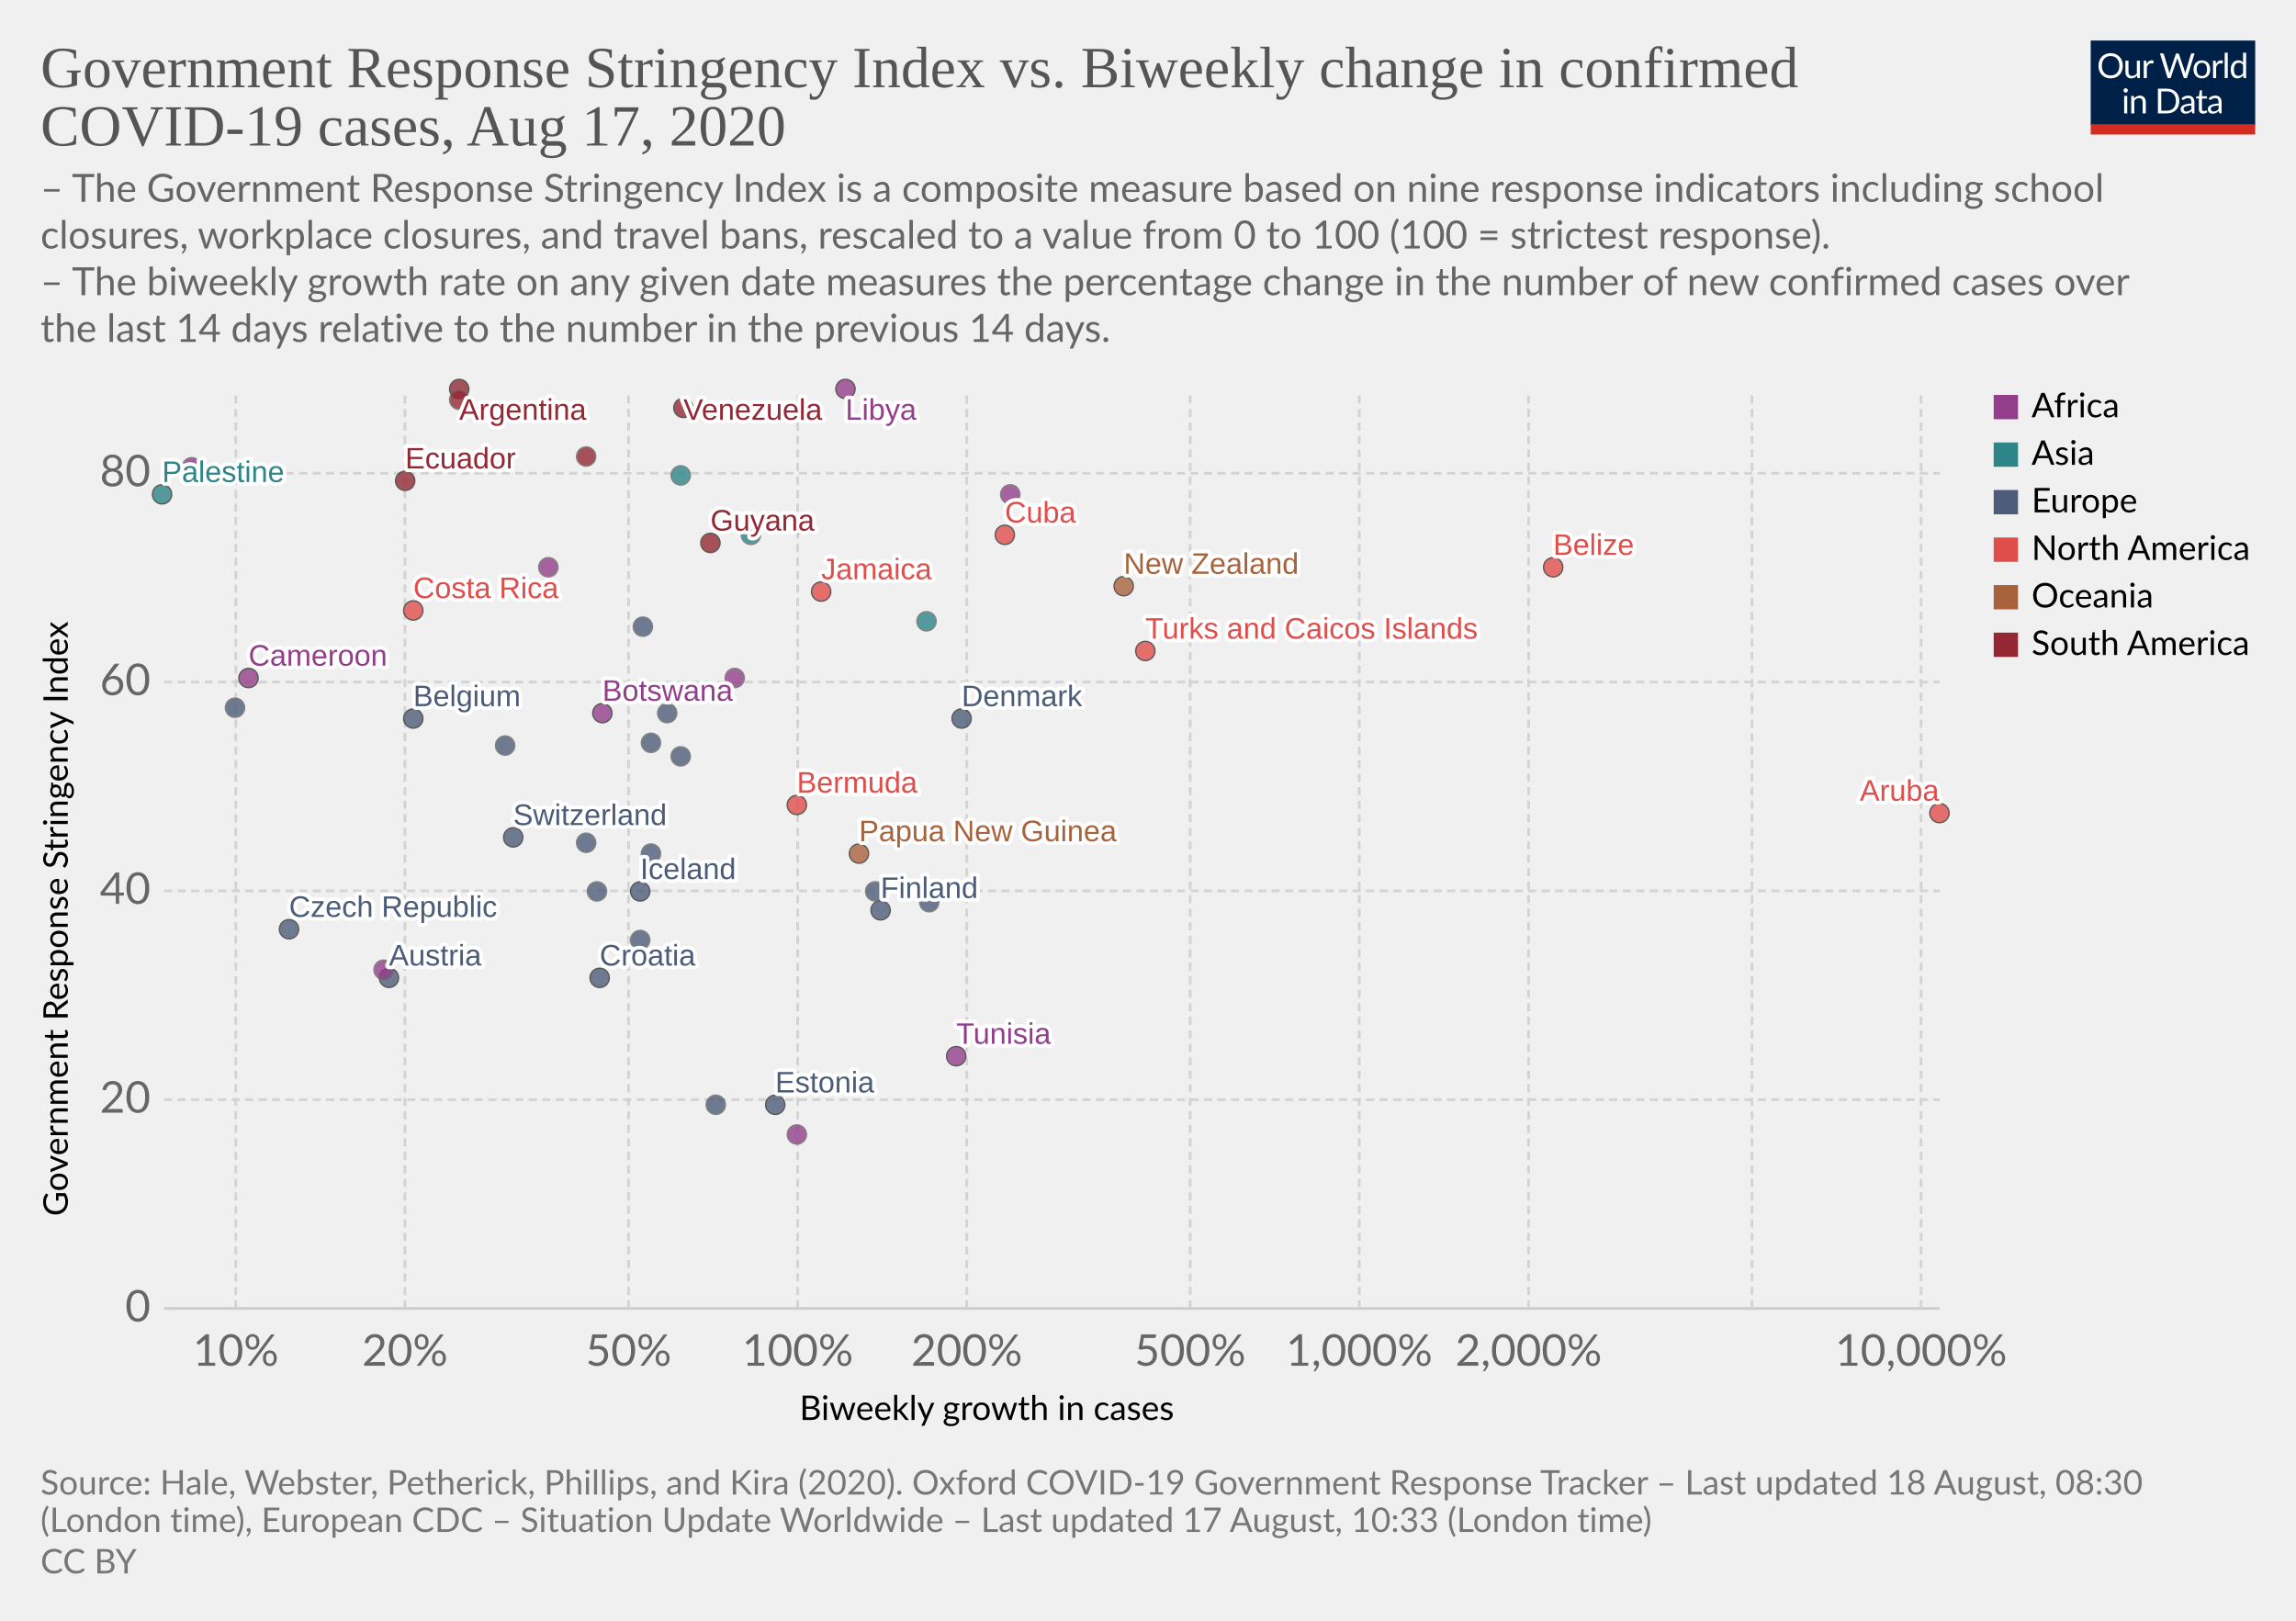
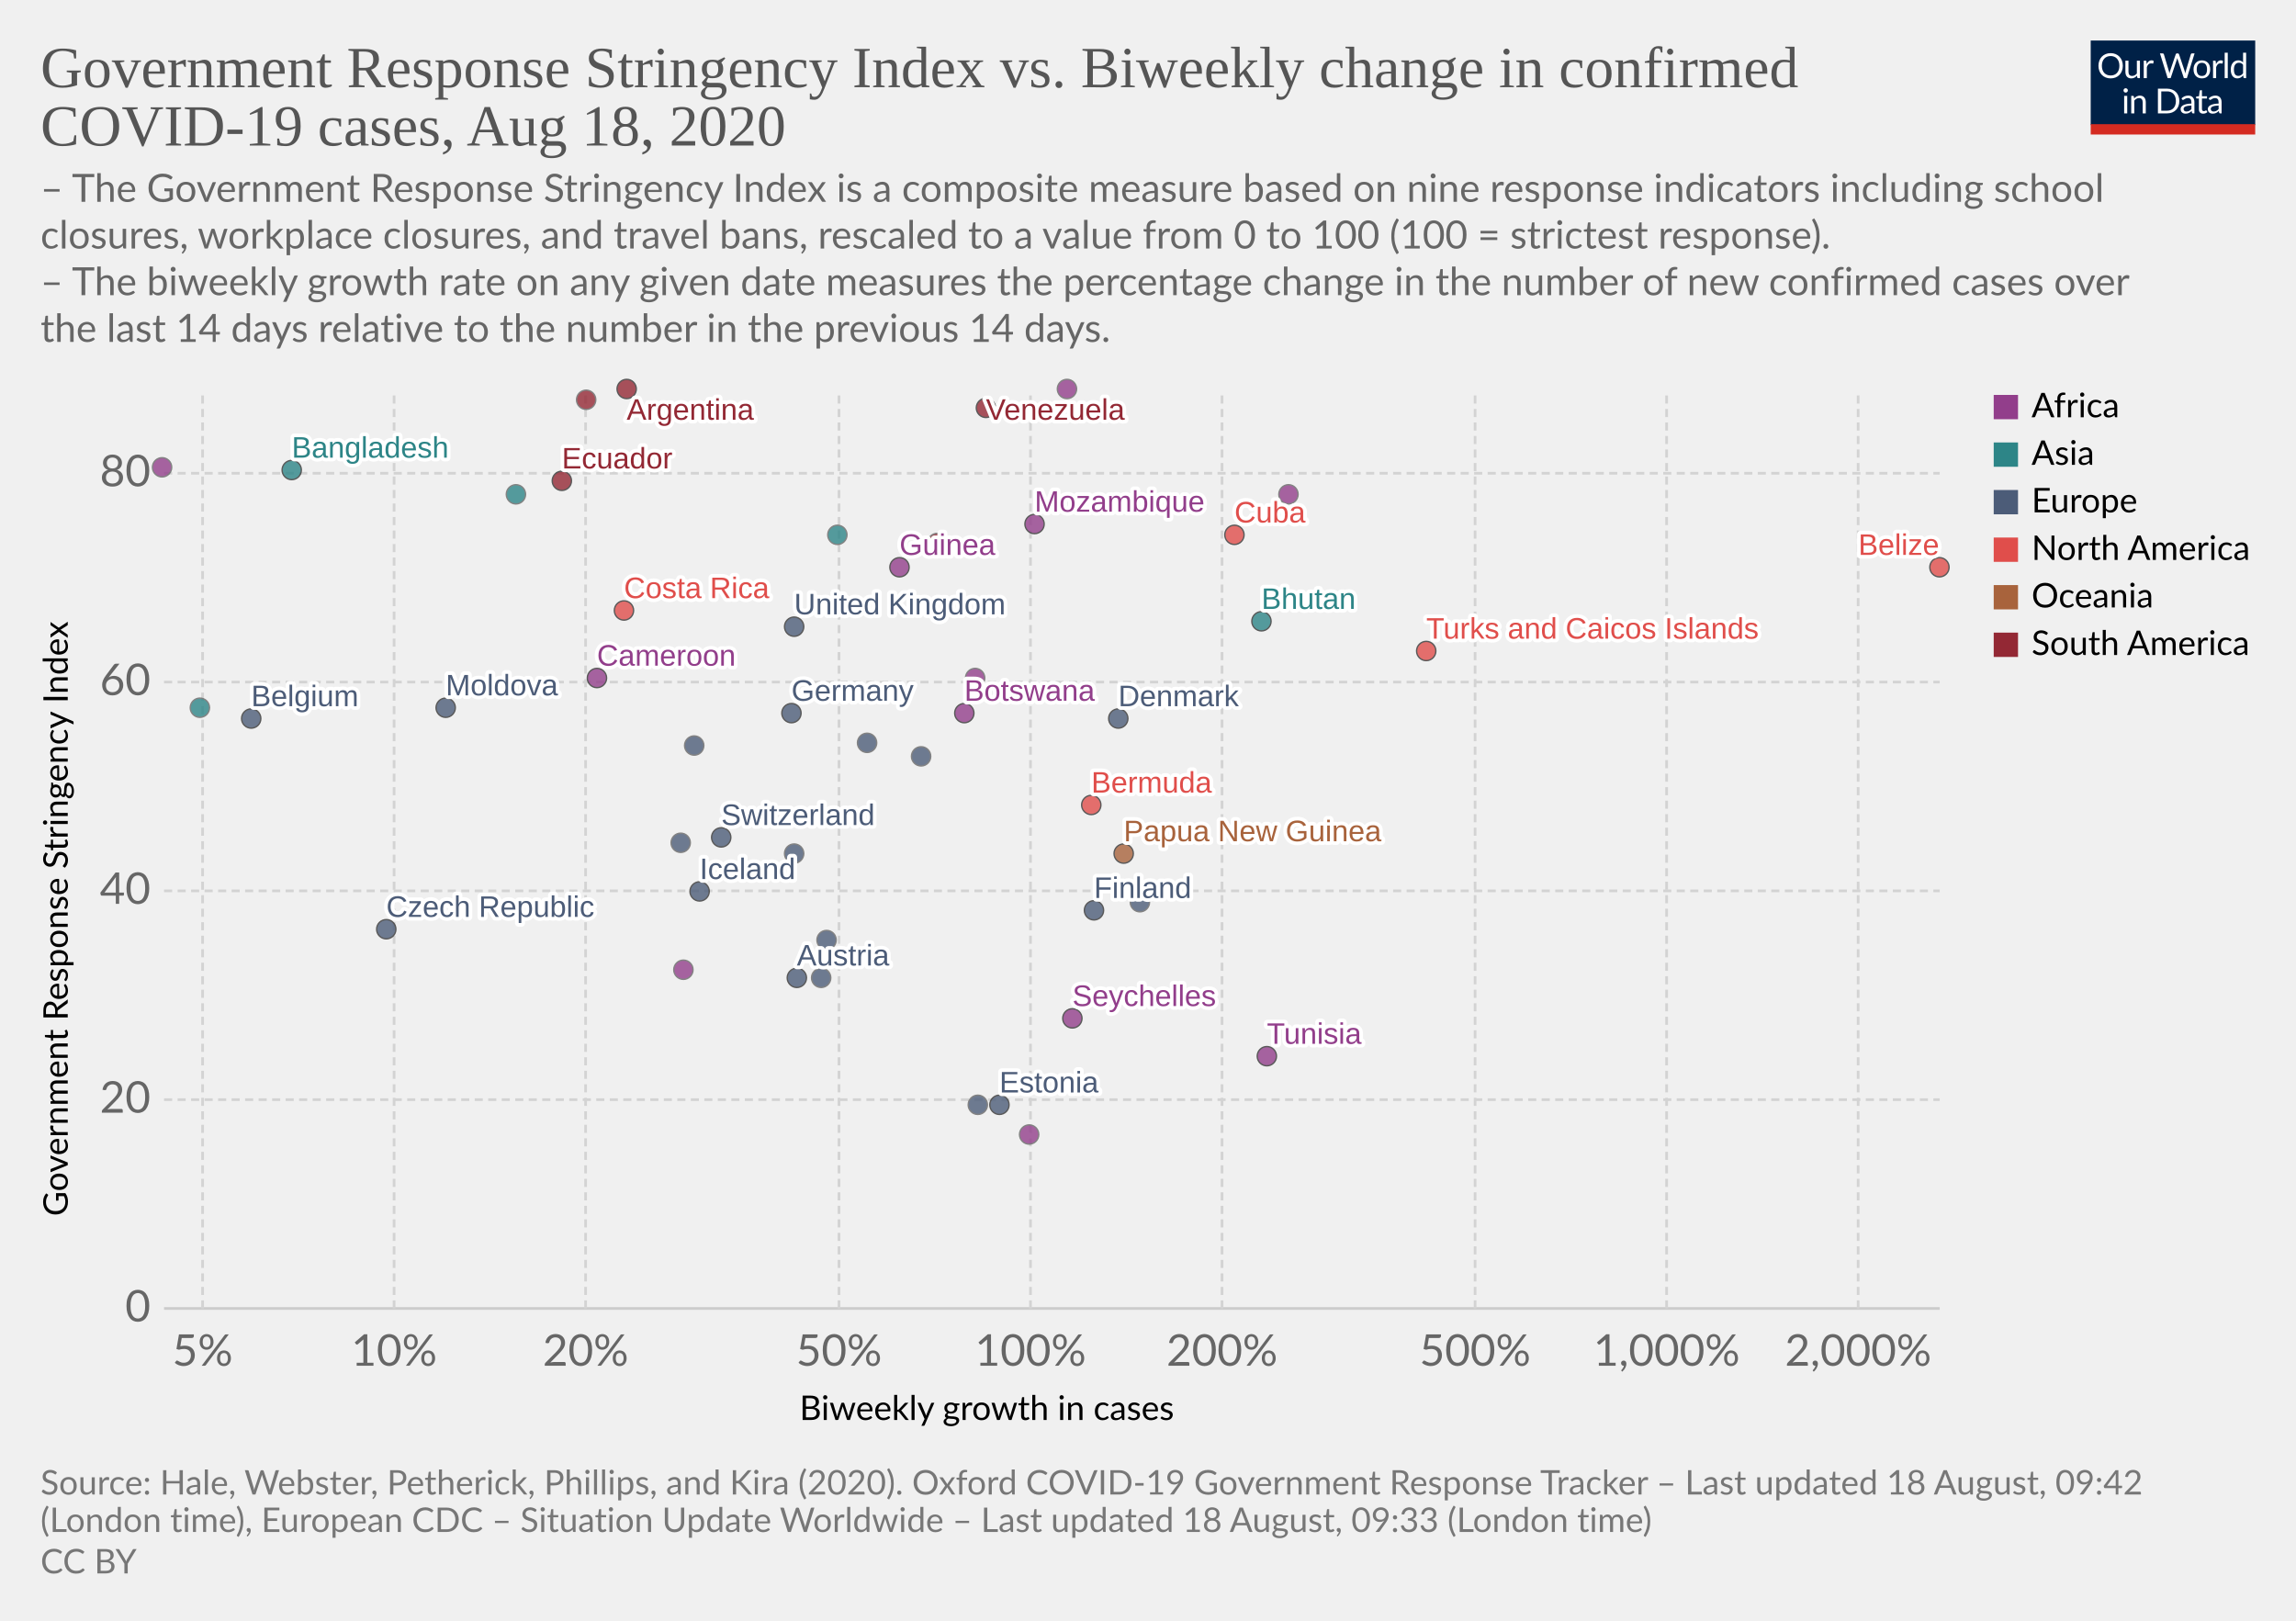
<svg xmlns="http://www.w3.org/2000/svg" version="1.1" style="background-color:#fff;-webkit-font-smoothing:antialiased" width="850" height="600" viewBox="0 0 850 600" font-family="Lato,'Helvetica Neue',Helvetica,Arial,sans-serif" font-size="18" text-rendering="optimizeLegibility">
  <g class="HeaderView">
    <g transform="matrix(.29 0 0 .29 774 15)">
      <svg width="210" height="120" viewBox="0 0 210 120" fill="none">
        <g clip-path="url(#clip0)">
          <path d="M0 0h210v107.89H0V0z" fill="#002147" />
          <path d="M40.98 32.25c0 2.36-.38 4.53-1.12 6.51a14.26 14.26 0 01-8.1 8.4c-1.9.78-4.02 1.17-6.34 1.17a16.6 16.6 0 01-6.33-1.17 14.31 14.31 0 01-8.08-8.4 18.29 18.29 0 01-1.12-6.51c0-2.36.38-4.53 1.12-6.5a14.32 14.32 0 018.07-8.44c1.92-.8 4.03-1.19 6.34-1.19 2.32 0 4.43.4 6.34 1.19 1.92.8 3.56 1.9 4.93 3.34a14.87 14.87 0 013.17 5.1 18.1 18.1 0 011.12 6.5zm-4.38 0c0-1.94-.26-3.68-.8-5.22a10.91 10.91 0 00-2.24-3.89 9.68 9.68 0 00-3.52-2.46 11.95 11.95 0 00-4.62-.86c-1.68 0-3.21.28-4.6.86a9.88 9.88 0 00-3.54 2.46 10.91 10.91 0 00-2.24 3.9c-.53 1.53-.8 3.27-.8 5.2 0 1.94.27 3.68.8 5.22a11.17 11.17 0 002.24 3.9 10.01 10.01 0 003.55 2.44c1.38.56 2.9.83 4.6.83 1.7 0 3.24-.27 4.61-.83a9.8 9.8 0 003.52-2.44 11.17 11.17 0 002.25-3.9c.53-1.54.8-3.28.8-5.21zm26.22-6.54V48H60.5c-.56 0-.9-.27-1.05-.81l-.31-2.4a12.45 12.45 0 01-3.26 2.6c-1.2.64-2.58.96-4.13.96-1.22 0-2.3-.2-3.24-.6a6.52 6.52 0 01-2.33-1.7 7.37 7.37 0 01-1.43-2.67c-.3-1.04-.46-2.2-.46-3.45V25.7h3.91v14.22c0 1.68.38 2.99 1.15 3.91.77.93 1.96 1.39 3.54 1.39 1.16 0 2.24-.27 3.23-.82a10.42 10.42 0 002.8-2.28V25.7h3.91zm8.61 4.47a9.94 9.94 0 012.6-3.56 5.64 5.64 0 013.76-1.3c.47 0 .92.05 1.34.15.44.1.83.27 1.17.49l-.3 2.92c-.09.37-.3.55-.66.55-.2 0-.5-.04-.9-.13a6.21 6.21 0 00-3.24.18c-.54.2-1.03.5-1.47.92-.42.4-.81.9-1.17 1.5-.33.58-.64 1.26-.92 2.02V48H67.7V25.71h2.25c.42 0 .72.08.88.25.16.16.27.44.33.83l.26 3.39zm61.16-13.7L122.75 48h-3.82l-7.99-24.05a21.95 21.95 0 01-.42-1.58 38.36 38.36 0 01-.44 1.58L102.05 48h-3.83L88.4 16.47h3.54c.38 0 .7.1.95.29.26.2.43.43.5.73l6.52 21.9c.1.4.2.83.28 1.28.1.46.2.94.29 1.46l.3-1.46c.12-.47.25-.9.38-1.27l7.41-21.91c.1-.25.26-.48.51-.69.27-.22.58-.33.95-.33h1.23c.38 0 .69.1.92.29.24.2.41.43.53.73l7.4 21.9a28.4 28.4 0 01.68 2.62 29.52 29.52 0 01.52-2.61l6.54-21.91c.07-.27.23-.5.48-.7.27-.21.58-.32.95-.32h3.32zm9.35 8.88c1.63 0 3.1.27 4.4.82a9.43 9.43 0 015.46 5.94c.5 1.4.74 2.98.74 4.73 0 1.76-.25 3.34-.74 4.75a9.43 9.43 0 01-5.46 5.92c-1.3.52-2.77.79-4.4.79-1.64 0-3.12-.27-4.44-.8a9.42 9.42 0 01-3.35-2.3c-.92-1-1.63-2.2-2.13-3.61-.49-1.41-.73-3-.73-4.75s.24-3.33.73-4.73c.5-1.43 1.2-2.64 2.13-3.63a9.4 9.4 0 013.35-2.31c1.32-.55 2.8-.82 4.44-.82zm0 19.89c2.2 0 3.84-.73 4.93-2.2 1.08-1.48 1.63-3.54 1.63-6.18 0-2.66-.55-4.72-1.63-6.2-1.09-1.49-2.73-2.23-4.93-2.23-1.12 0-2.09.2-2.93.57a5.7 5.7 0 00-2.06 1.65 7.5 7.5 0 00-1.24 2.67c-.26 1.04-.4 2.22-.4 3.54 0 2.64.55 4.7 1.64 6.18 1.1 1.47 2.76 2.2 4.99 2.2zm17.97-15.07a9.94 9.94 0 012.6-3.56 5.64 5.64 0 013.76-1.3c.47 0 .91.05 1.34.15.44.1.83.27 1.16.49l-.28 2.92c-.09.37-.31.55-.66.55-.2 0-.5-.04-.9-.13a6.2 6.2 0 00-3.24.18c-.54.2-1.03.5-1.47.92-.43.4-.82.9-1.17 1.5a13.1 13.1 0 00-.92 2.02V48h-3.94V25.71h2.24c.43 0 .72.08.88.25.17.16.28.44.33.83l.27 3.39zm15.04-14.59V48h-3.92V15.6h3.92zm19.55 15.43a6.22 6.22 0 00-2.38-2.05 6.7 6.7 0 00-2.86-.6c-2.07 0-3.66.75-4.77 2.23-1.12 1.48-1.68 3.6-1.68 6.33 0 1.46.13 2.7.38 3.74a7.29 7.29 0 001.1 2.56 4.35 4.35 0 001.78 1.45c.7.3 1.5.46 2.4.46 1.29 0 2.41-.3 3.36-.88a9.6 9.6 0 002.67-2.49V31.02zm3.91-15.43V48h-2.33c-.56 0-.9-.27-1.06-.81l-.35-2.71a12.13 12.13 0 01-3.25 2.77 8.28 8.28 0 01-4.23 1.06 7.31 7.31 0 01-6.14-2.9c-.73-.96-1.3-2.15-1.69-3.57a18.35 18.35 0 01.07-9.48 11.29 11.29 0 011.89-3.7 8.7 8.7 0 017.06-3.34 7.96 7.96 0 016.12 2.62V15.59h3.91zM46.61 70.71V93H42.7V70.71h3.91zm.84-7c0 .39-.08.75-.24 1.09a2.81 2.81 0 01-1.52 1.47 2.67 2.67 0 01-2.16 0 2.9 2.9 0 01-1.45-1.47 2.67 2.67 0 010-2.16c.15-.35.35-.65.6-.9.25-.27.53-.47.85-.62a2.67 2.67 0 012.16 0c.35.15.65.35.9.62.27.25.47.55.62.9.16.34.24.7.24 1.08zm7.97 10.24c.49-.54 1-1.04 1.54-1.48a9.85 9.85 0 013.66-1.84 8.96 8.96 0 015.43.35c.94.4 1.72.97 2.33 1.71a7.36 7.36 0 011.43 2.67c.32 1.04.49 2.19.49 3.45V93h-3.94V78.81c0-1.69-.4-3-1.17-3.92-.76-.93-1.93-1.4-3.5-1.4a6.6 6.6 0 00-3.25.83c-1 .56-1.92 1.31-2.77 2.27V93h-3.94V70.71h2.35c.56 0 .9.28 1.04.82l.3 2.42zm57.7 3.3c0 2.36-.37 4.5-1.11 6.44a14.3 14.3 0 01-3.17 4.98 14.1 14.1 0 01-4.93 3.2c-1.9.76-4.02 1.13-6.33 1.13H85.8V61.47h11.77c2.31 0 4.42.39 6.33 1.15a13.8 13.8 0 018.1 8.18 17.75 17.75 0 011.12 6.45zm-4.37 0c0-1.94-.26-3.67-.8-5.2a10.94 10.94 0 00-2.23-3.87 9.57 9.57 0 00-3.53-2.42 12.23 12.23 0 00-4.61-.83h-7.5v24.62h7.5c1.7 0 3.24-.28 4.61-.84a9.7 9.7 0 003.53-2.4 10.94 10.94 0 002.24-3.87c.53-1.53.8-3.26.8-5.2zm19.8 5.72c-1.8.06-3.34.2-4.62.44-1.26.22-2.3.51-3.1.88-.8.36-1.37.8-1.74 1.3-.35.5-.53 1.05-.53 1.67 0 .58.1 1.1.3 1.52a3 3 0 00.76 1.05c.34.27.73.46 1.17.6.45.11.94.17 1.45.17a7.28 7.28 0 003.5-.81 11.95 11.95 0 002.82-2.2v-4.62zm-12.65-9.11a12.73 12.73 0 013.98-2.66c1.43-.59 3-.88 4.73-.88 1.25 0 2.36.2 3.33.61a6.81 6.81 0 013.94 4.38c.33 1.04.5 2.19.5 3.43V93h-1.74a1.8 1.8 0 01-.88-.18c-.2-.13-.36-.38-.48-.74l-.44-2.12c-.59.55-1.16 1.03-1.72 1.46a9.48 9.48 0 01-3.74 1.7c-.69.15-1.46.23-2.3.23-.87 0-1.69-.12-2.45-.35a5.34 5.34 0 01-3.34-2.93 6.64 6.64 0 01-.49-2.64c0-.88.25-1.72.73-2.53a6.33 6.33 0 012.35-2.17c1.09-.63 2.5-1.15 4.25-1.54 1.75-.41 3.89-.65 6.42-.7v-1.75c0-1.73-.37-3.03-1.12-3.91-.75-.9-1.84-1.34-3.28-1.34-.97 0-1.78.12-2.44.37-.64.23-1.2.5-1.7.81l-1.23.82c-.33.23-.67.35-1 .35-.27 0-.5-.07-.69-.2a2.1 2.1 0 01-.48-.53l-.7-1.25zm27.67 19.5c-1.76 0-3.12-.5-4.07-1.48-.94-.98-1.41-2.4-1.41-4.25V74h-2.68a.9.9 0 01-.6-.2c-.16-.14-.24-.36-.24-.66v-1.56l3.65-.46.9-6.89a.9.9 0 01.29-.52.88.88 0 01.62-.22H142v7.67h6.44V74H142v13.38c0 .94.22 1.63.68 2.09.45.45 1.04.68 1.76.68a3.21 3.21 0 001.85-.53l.55-.35c.16-.12.3-.18.41-.18.2 0 .4.13.55.38l1.15 1.87a7.45 7.45 0 01-2.44 1.5c-.96.35-1.94.52-2.95.52zm19.68-10.4c-1.8.07-3.34.21-4.62.45-1.26.22-2.3.51-3.1.88-.8.36-1.37.8-1.74 1.3-.35.5-.53 1.05-.53 1.67 0 .58.1 1.1.3 1.52.18.42.44.77.76 1.05.34.27.73.46 1.17.6.45.11.94.17 1.45.17a7.3 7.3 0 003.5-.81 12.04 12.04 0 002.82-2.2v-4.62zm-12.65-9.1a12.72 12.72 0 013.99-2.66c1.42-.59 3-.88 4.72-.88 1.25 0 2.36.2 3.33.61a6.81 6.81 0 013.94 4.38c.33 1.04.5 2.19.5 3.43V93h-1.74a1.8 1.8 0 01-.88-.18c-.2-.13-.36-.38-.48-.74l-.44-2.12c-.59.55-1.16 1.03-1.72 1.46a9.48 9.48 0 01-3.74 1.7c-.69.15-1.46.23-2.3.23-.87 0-1.69-.12-2.45-.35a5.33 5.33 0 01-3.34-2.93 6.62 6.62 0 01-.49-2.64c0-.88.25-1.72.73-2.53a6.33 6.33 0 012.35-2.17c1.09-.63 2.5-1.15 4.25-1.54a31.2 31.2 0 016.42-.7v-1.75c0-1.73-.37-3.03-1.12-3.91-.75-.9-1.84-1.34-3.28-1.34-.97 0-1.78.12-2.44.37-.64.23-1.2.5-1.7.81-.46.3-.87.57-1.22.82-.34.23-.68.35-1.02.35-.26 0-.49-.07-.68-.2a1.88 1.88 0 01-.48-.53l-.7-1.25z" fill="#fff" />
          <path fill="#D42B21" d="M0 106.79h210V120H0z" />
        </g>
        <defs>
          <clipPath id="clip0">
            <path fill="#fff" d="M0 0h210v120H0z" />
          </clipPath>
        </defs>
      </svg>
    </g>
    <a href="https://ourworldindata.org/grapher/government-response-stringency-index-vs-biweekly-change-in-confirmed-covid-19-cases" target="_blank" font-family="&quot;Playfair Display&quot;,Georgia,&quot;Times New Roman&quot;,serif">
      <text font-size="21.6" x="15" y="32.3" fill="#555">
        <tspan x="15" y="32.28">Government Response Stringency Index vs. Biweekly change in confirmed</tspan>
-         <tspan x="15" y="53.88">COVID-19 cases, Aug 17, 2020</tspan>
+         <tspan x="15" y="53.88">COVID-19 cases, Aug 18, 2020</tspan>
      </text>
    </a>
    <text font-size="14.4" x="15" y="74.7" fill="#666">
      <tspan x="15" y="74.72">– The Government Response Stringency Index is a composite measure based on nine response indicators including school</tspan>
      <tspan x="15" y="92">closures, workplace closures, and travel bans, rescaled to a value from 0 to 100 (100 = strictest response).</tspan>
      <tspan x="15" y="109.28"> – The biweekly growth rate on any given date measures the percentage change in the number of new confirmed cases over</tspan>
      <tspan x="15" y="126.56">the last 14 days relative to the number in the previous 14 days.</tspan>
    </text>
  </g>
  <g class="ScatterPlot">
    <g class="AxisBoxView">
      <g class="HorizontalAxis">
        <text font-size="12.6" x="296" y="525.7">
          <tspan x="295.99" y="525.68">Biweekly growth in cases</tspan>
        </text>
-         <text x="87.3" y="505.6" fill="#666" text-anchor="middle" font-size="16.2">10%</text>
-         <text x="149.9" y="505.6" fill="#666" text-anchor="middle" font-size="16.2">20%</text>
-         <text x="232.7" y="505.6" fill="#666" text-anchor="middle" font-size="16.2">50%</text>
-         <text x="295.3" y="505.6" fill="#666" text-anchor="middle" font-size="16.2">100%</text>
-         <text x="357.9" y="505.6" fill="#666" text-anchor="middle" font-size="16.2">200%</text>
-         <text x="440.6" y="505.6" fill="#666" text-anchor="middle" font-size="16.2">500%</text>
-         <text x="503.2" y="505.6" fill="#666" text-anchor="middle" font-size="16.2">1,000%</text>
-         <text x="565.9" y="505.6" fill="#666" text-anchor="middle" font-size="16.2">2,000%</text>
-         <text x="711.2" y="505.6" fill="#666" text-anchor="middle" font-size="16.2">10,000%</text>
+         <text x="75" y="505.6" fill="#666" text-anchor="middle" font-size="16.2">5%</text>
+         <text x="145.9" y="505.6" fill="#666" text-anchor="middle" font-size="16.2">10%</text>
+         <text x="216.8" y="505.6" fill="#666" text-anchor="middle" font-size="16.2">20%</text>
+         <text x="310.6" y="505.6" fill="#666" text-anchor="middle" font-size="16.2">50%</text>
+         <text x="381.5" y="505.6" fill="#666" text-anchor="middle" font-size="16.2">100%</text>
+         <text x="452.4" y="505.6" fill="#666" text-anchor="middle" font-size="16.2">200%</text>
+         <text x="546.1" y="505.6" fill="#666" text-anchor="middle" font-size="16.2">500%</text>
+         <text x="617" y="505.6" fill="#666" text-anchor="middle" font-size="16.2">1,000%</text>
+         <text x="687.9" y="505.6" fill="#666" text-anchor="middle" font-size="16.2">2,000%</text>
      </g>
      <g class="VerticalAxis">
        <text font-size="12.6" x="-450.2" y="25.1" transform="rotate(-90)">
          <tspan x="-450.2" y="25.08">Government Response Stringency Index</tspan>
        </text>
        <text x="55.74" y="484.4" fill="#666" dominant-baseline="middle" text-anchor="end" font-size="16.2">0</text>
        <text x="55.74" y="407.1" fill="#666" dominant-baseline="middle" text-anchor="end" font-size="16.2">20</text>
        <text x="55.74" y="329.8" fill="#666" dominant-baseline="middle" text-anchor="end" font-size="16.2">40</text>
        <text x="55.74" y="252.5" fill="#666" dominant-baseline="middle" text-anchor="end" font-size="16.2">60</text>
        <text x="55.74" y="175.2" fill="#666" dominant-baseline="middle" text-anchor="end" font-size="16.2">80</text>
      </g>
      <g class="AxisGridLines horizontalLines">
        <path stroke="#ccc" d="M60.74 484.4h657.35" />
        <path stroke="#d3d3d3" stroke-dasharray="3,2" d="M60.74 407.1h657.35M60.74 329.8h657.35M60.74 252.5h657.35M60.74 175.2h657.35" />
      </g>
      <g class="AxisGridLines verticalLines" stroke="#d3d3d3" stroke-dasharray="3,2">
-         <path d="M87.3 484.4v-340M149.9 484.4v-340M232.7 484.4v-340M295.3 484.4v-340M357.9 484.4v-340M440.6 484.4v-340M503.2 484.4v-340M565.9 484.4v-340M648.6 484.4v-340M711.2 484.4v-340" />
+         <path d="M75 484.4v-340M145.9 484.4v-340M216.8 484.4v-340M310.6 484.4v-340M381.5 484.4v-340M452.4 484.4v-340M546.1 484.4v-340M617 484.4v-340M687.9 484.4v-340" />
      </g>
    </g>
    <g class="PointsWithLabels clickable" clip-path="url(#a)" font-family="Arial, sans-serif">
      <path fill="rgba(255,255,255,0)" d="M60.74 144.4h657.35v340H60.74z" />
      <defs>
        <clipPath id="a">
          <path d="M50.74 134.4h677.35v360H50.74z" />
        </clipPath>
      </defs>
      <g class="key-Argentina_0">
-         <circle cx="170" cy="144" r="3.57" fill="#932834" opacity=".8" stroke="#333" stroke-width=".5" />
+         <circle cx="232" cy="144" r="3.57" fill="#932834" opacity=".8" stroke="#333" stroke-width=".5" />
      </g>
      <g class="key-Austria_0">
-         <circle cx="144" cy="362" r="3.57" fill="#4C5C78" opacity=".8" stroke="#333" stroke-width=".5" />
+         <circle cx="295" cy="362" r="3.57" fill="#4C5C78" opacity=".8" stroke="#333" stroke-width=".5" />
      </g>
      <g class="key-Belgium_0">
-         <circle cx="153" cy="266" r="3.57" fill="#4C5C78" opacity=".8" stroke="#333" stroke-width=".5" />
+         <circle cx="93" cy="266" r="3.57" fill="#4C5C78" opacity=".8" stroke="#333" stroke-width=".5" />
      </g>
      <g class="key-Belize_0">
-         <circle cx="575" cy="210" r="3.57" fill="#E04E4B" opacity=".8" stroke="#333" stroke-width=".5" />
+         <circle cx="718" cy="210" r="3.57" fill="#E04E4B" opacity=".8" stroke="#333" stroke-width=".5" />
      </g>
      <g class="key-Bermuda_0">
-         <circle cx="295" cy="298" r="3.57" fill="#E04E4B" opacity=".8" stroke="#333" stroke-width=".5" />
+         <circle cx="404" cy="298" r="3.57" fill="#E04E4B" opacity=".8" stroke="#333" stroke-width=".5" />
      </g>
      <g class="key-Botswana_0">
-         <circle cx="223" cy="264" r="3.57" fill="#923E8B" opacity=".8" stroke="#333" stroke-width=".5" />
+         <circle cx="357" cy="264" r="3.57" fill="#923E8B" opacity=".8" stroke="#333" stroke-width=".5" />
      </g>
      <g class="key-Switzerland_0">
-         <circle cx="190" cy="310" r="3.57" fill="#4C5C78" opacity=".8" stroke="#333" stroke-width=".5" />
+         <circle cx="267" cy="310" r="3.57" fill="#4C5C78" opacity=".8" stroke="#333" stroke-width=".5" />
      </g>
      <g class="key-Colombia_0">
-         <circle cx="170" cy="148" r="3.57" fill="#932834" opacity=".8" stroke="#666" stroke-width=".5" />
+         <circle cx="217" cy="148" r="3.57" fill="#932834" opacity=".8" stroke="#666" stroke-width=".5" />
      </g>
      <g class="key-Costa-Rica_0">
-         <circle cx="153" cy="226" r="3.57" fill="#E04E4B" opacity=".8" stroke="#333" stroke-width=".5" />
+         <circle cx="231" cy="226" r="3.57" fill="#E04E4B" opacity=".8" stroke="#333" stroke-width=".5" />
      </g>
      <g class="key-Czech-Republic_0">
-         <circle cx="107" cy="344" r="3.57" fill="#4C5C78" opacity=".8" stroke="#333" stroke-width=".5" />
+         <circle cx="143" cy="344" r="3.57" fill="#4C5C78" opacity=".8" stroke="#333" stroke-width=".5" />
      </g>
      <g class="key-Germany_0">
-         <circle cx="247" cy="264" r="3.57" fill="#4C5C78" opacity=".8" stroke="#666" stroke-width=".5" />
+         <circle cx="293" cy="264" r="3.57" fill="#4C5C78" opacity=".8" stroke="#333" stroke-width=".5" />
      </g>
      <g class="key-Denmark_0">
-         <circle cx="356" cy="266" r="3.57" fill="#4C5C78" opacity=".8" stroke="#333" stroke-width=".5" />
+         <circle cx="414" cy="266" r="3.57" fill="#4C5C78" opacity=".8" stroke="#333" stroke-width=".5" />
      </g>
      <g class="key-Albania_0">
-         <circle cx="187" cy="276" r="3.57" fill="#4C5C78" opacity=".8" stroke="#666" stroke-width=".5" />
+         <circle cx="257" cy="276" r="3.57" fill="#4C5C78" opacity=".8" stroke="#666" stroke-width=".5" />
+       </g>
+       <g class="key-Bangladesh_0">
+         <circle cx="108" cy="174" r="3.57" fill="#2D8587" opacity=".8" stroke="#333" stroke-width=".5" />
      </g>
      <g class="key-Cyprus_0">
-         <circle cx="252" cy="280" r="3.57" fill="#4C5C78" opacity=".8" stroke="#666" stroke-width=".5" />
+         <circle cx="341" cy="280" r="3.57" fill="#4C5C78" opacity=".8" stroke="#666" stroke-width=".5" />
      </g>
      <g class="key-Cuba_0">
-         <circle cx="372" cy="198" r="3.57" fill="#E04E4B" opacity=".8" stroke="#333" stroke-width=".5" />
-       </g>
-       <g class="key-Jamaica_0">
-         <circle cx="304" cy="219" r="3.57" fill="#E04E4B" opacity=".8" stroke="#333" stroke-width=".5" />
-       </g>
-       <g class="key-Aruba_0">
-         <circle cx="718" cy="301" r="3.57" fill="#E04E4B" opacity=".8" stroke="#333" stroke-width=".5" />
+         <circle cx="457" cy="198" r="3.57" fill="#E04E4B" opacity=".8" stroke="#333" stroke-width=".5" />
      </g>
      <g class="key-Guinea_0">
-         <circle cx="203" cy="210" r="3.57" fill="#923E8B" opacity=".8" stroke="#666" stroke-width=".5" />
+         <circle cx="333" cy="210" r="3.57" fill="#923E8B" opacity=".8" stroke="#333" stroke-width=".5" />
      </g>
      <g class="key-Namibia_0">
-         <circle cx="272" cy="251" r="3.57" fill="#923E8B" opacity=".8" stroke="#666" stroke-width=".5" />
+         <circle cx="361" cy="251" r="3.57" fill="#923E8B" opacity=".8" stroke="#666" stroke-width=".5" />
+       </g>
+       <g class="key-Seychelles_0">
+         <circle cx="397" cy="377" r="3.57" fill="#923E8B" opacity=".8" stroke="#333" stroke-width=".5" />
      </g>
      <g class="key-Ecuador_0">
-         <circle cx="150" cy="178" r="3.57" fill="#932834" opacity=".8" stroke="#333" stroke-width=".5" />
+         <circle cx="208" cy="178" r="3.57" fill="#932834" opacity=".8" stroke="#333" stroke-width=".5" />
      </g>
      <g class="key-Estonia_0">
-         <circle cx="287" cy="409" r="3.57" fill="#4C5C78" opacity=".8" stroke="#333" stroke-width=".5" />
+         <circle cx="370" cy="409" r="3.57" fill="#4C5C78" opacity=".8" stroke="#333" stroke-width=".5" />
      </g>
      <g class="key-Finland_0">
-         <circle cx="326" cy="337" r="3.57" fill="#4C5C78" opacity=".8" stroke="#333" stroke-width=".5" />
+         <circle cx="405" cy="337" r="3.57" fill="#4C5C78" opacity=".8" stroke="#333" stroke-width=".5" />
      </g>
      <g class="key-United-Kingdom_0">
-         <circle cx="238" cy="232" r="3.57" fill="#4C5C78" opacity=".8" stroke="#666" stroke-width=".5" />
+         <circle cx="294" cy="232" r="3.57" fill="#4C5C78" opacity=".8" stroke="#333" stroke-width=".5" />
      </g>
      <g class="key-Guyana_0">
-         <circle cx="263" cy="201" r="3.57" fill="#932834" opacity=".8" stroke="#333" stroke-width=".5" />
+         <circle cx="347" cy="201" r="3.57" fill="#932834" opacity=".8" stroke="#666" stroke-width=".5" />
      </g>
      <g class="key-Croatia_0">
-         <circle cx="222" cy="362" r="3.57" fill="#4C5C78" opacity=".8" stroke="#333" stroke-width=".5" />
+         <circle cx="304" cy="362" r="3.57" fill="#4C5C78" opacity=".8" stroke="#666" stroke-width=".5" />
      </g>
      <g class="key-Ireland_0">
-         <circle cx="344" cy="334" r="3.57" fill="#4C5C78" opacity=".8" stroke="#666" stroke-width=".5" />
+         <circle cx="422" cy="334" r="3.57" fill="#4C5C78" opacity=".8" stroke="#666" stroke-width=".5" />
      </g>
      <g class="key-Iceland_0">
-         <circle cx="237" cy="330" r="3.57" fill="#4C5C78" opacity=".8" stroke="#333" stroke-width=".5" />
+         <circle cx="259" cy="330" r="3.57" fill="#4C5C78" opacity=".8" stroke="#333" stroke-width=".5" />
      </g>
      <g class="key-Venezuela_0">
-         <circle cx="253" cy="151" r="3.57" fill="#932834" opacity=".8" stroke="#333" stroke-width=".5" />
+         <circle cx="365" cy="151" r="3.57" fill="#932834" opacity=".8" stroke="#333" stroke-width=".5" />
      </g>
      <g class="key-Andorra_0">
-         <circle cx="217" cy="312" r="3.57" fill="#4C5C78" opacity=".8" stroke="#666" stroke-width=".5" />
+         <circle cx="252" cy="312" r="3.57" fill="#4C5C78" opacity=".8" stroke="#666" stroke-width=".5" />
      </g>
      <g class="key-Latvia_0">
-         <circle cx="241" cy="316" r="3.57" fill="#4C5C78" opacity=".8" stroke="#666" stroke-width=".5" />
+         <circle cx="294" cy="316" r="3.57" fill="#4C5C78" opacity=".8" stroke="#666" stroke-width=".5" />
      </g>
      <g class="key-Senegal_0">
-         <circle cx="142" cy="359" r="3.57" fill="#923E8B" opacity=".8" stroke="#666" stroke-width=".5" />
+         <circle cx="253" cy="359" r="3.57" fill="#923E8B" opacity=".8" stroke="#666" stroke-width=".5" />
      </g>
      <g class="key-Tunisia_0">
-         <circle cx="354" cy="391" r="3.57" fill="#923E8B" opacity=".8" stroke="#333" stroke-width=".5" />
+         <circle cx="469" cy="391" r="3.57" fill="#923E8B" opacity=".8" stroke="#333" stroke-width=".5" />
      </g>
      <g class="key-Ukraine_0">
-         <circle cx="241" cy="275" r="3.57" fill="#4C5C78" opacity=".8" stroke="#666" stroke-width=".5" />
+         <circle cx="321" cy="275" r="3.57" fill="#4C5C78" opacity=".8" stroke="#666" stroke-width=".5" />
      </g>
      <g class="key-Bhutan_0">
-         <circle cx="343" cy="230" r="3.57" fill="#2D8587" opacity=".8" stroke="#666" stroke-width=".5" />
+         <circle cx="467" cy="230" r="3.57" fill="#2D8587" opacity=".8" stroke="#333" stroke-width=".5" />
      </g>
      <g class="key-Palestine_0">
-         <circle cx="60" cy="183" r="3.57" fill="#2D8587" opacity=".8" stroke="#333" stroke-width=".5" />
+         <circle cx="191" cy="183" r="3.57" fill="#2D8587" opacity=".8" stroke="#666" stroke-width=".5" />
      </g>
      <g class="key-Cameroon_0">
-         <circle cx="92" cy="251" r="3.57" fill="#923E8B" opacity=".8" stroke="#333" stroke-width=".5" />
-       </g>
-       <g class="key-Peru_0">
-         <circle cx="217" cy="169" r="3.57" fill="#932834" opacity=".8" stroke="#666" stroke-width=".5" />
+         <circle cx="221" cy="251" r="3.57" fill="#923E8B" opacity=".8" stroke="#333" stroke-width=".5" />
      </g>
      <g class="key-Moldova_0">
-         <circle cx="87" cy="262" r="3.57" fill="#4C5C78" opacity=".8" stroke="#666" stroke-width=".5" />
+         <circle cx="165" cy="262" r="3.57" fill="#4C5C78" opacity=".8" stroke="#333" stroke-width=".5" />
      </g>
      <g class="key-Lithuania_0">
-         <circle cx="265" cy="409" r="3.57" fill="#4C5C78" opacity=".8" stroke="#666" stroke-width=".5" />
+         <circle cx="362" cy="409" r="3.57" fill="#4C5C78" opacity=".8" stroke="#666" stroke-width=".5" />
      </g>
      <g class="key-Myanmar_0">
-         <circle cx="278" cy="198" r="3.57" fill="#2D8587" opacity=".8" stroke="#666" stroke-width=".5" />
-       </g>
-       <g class="key-Netherlands_0">
-         <circle cx="324" cy="330" r="3.57" fill="#4C5C78" opacity=".8" stroke="#666" stroke-width=".5" />
-       </g>
-       <g class="key-New-Zealand_0">
-         <circle cx="416" cy="217" r="3.57" fill="#A8633C" opacity=".8" stroke="#333" stroke-width=".5" />
-       </g>
-       <g class="key-Philippines_0">
-         <circle cx="252" cy="176" r="3.57" fill="#2D8587" opacity=".8" stroke="#666" stroke-width=".5" />
-       </g>
-       <g class="key-Poland_0">
-         <circle cx="221" cy="330" r="3.57" fill="#4C5C78" opacity=".8" stroke="#666" stroke-width=".5" />
+         <circle cx="310" cy="198" r="3.57" fill="#2D8587" opacity=".8" stroke="#666" stroke-width=".5" />
+       </g>
+       <g class="key-Malaysia_0">
+         <circle cx="74" cy="262" r="3.57" fill="#2D8587" opacity=".8" stroke="#666" stroke-width=".5" />
      </g>
      <g class="key-Slovakia_0">
-         <circle cx="237" cy="348" r="3.57" fill="#4C5C78" opacity=".8" stroke="#666" stroke-width=".5" />
+         <circle cx="306" cy="348" r="3.57" fill="#4C5C78" opacity=".8" stroke="#666" stroke-width=".5" />
      </g>
      <g class="key-Gambia_0">
-         <circle cx="374" cy="183" r="3.57" fill="#923E8B" opacity=".8" stroke="#666" stroke-width=".5" />
+         <circle cx="477" cy="183" r="3.57" fill="#923E8B" opacity=".8" stroke="#666" stroke-width=".5" />
      </g>
      <g class="key-Mauritius_0">
-         <circle cx="295" cy="420" r="3.57" fill="#923E8B" opacity=".8" stroke="#666" stroke-width=".5" />
+         <circle cx="381" cy="420" r="3.57" fill="#923E8B" opacity=".8" stroke="#666" stroke-width=".5" />
      </g>
      <g class="key-Papua-New-Guinea_0">
-         <circle cx="318" cy="316" r="3.57" fill="#A8633C" opacity=".8" stroke="#333" stroke-width=".5" />
+         <circle cx="416" cy="316" r="3.57" fill="#A8633C" opacity=".8" stroke="#333" stroke-width=".5" />
      </g>
      <g class="key-Mozambique_0">
-         <circle cx="295" cy="194" r="3.57" fill="#923E8B" opacity=".8" stroke="#666" stroke-width=".5" />
+         <circle cx="383" cy="194" r="3.57" fill="#923E8B" opacity=".8" stroke="#333" stroke-width=".5" />
      </g>
      <g class="key-Libya_0">
-         <circle cx="313" cy="144" r="3.57" fill="#923E8B" opacity=".8" stroke="#333" stroke-width=".5" />
+         <circle cx="395" cy="144" r="3.57" fill="#923E8B" opacity=".8" stroke="#666" stroke-width=".5" />
      </g>
      <g class="key-Turks-and-Caicos-Islands_0">
-         <circle cx="424" cy="241" r="3.57" fill="#E04E4B" opacity=".8" stroke="#333" stroke-width=".5" />
+         <circle cx="528" cy="241" r="3.57" fill="#E04E4B" opacity=".8" stroke="#333" stroke-width=".5" />
      </g>
      <g class="key-Swaziland_0">
-         <circle cx="71" cy="173" r="3.57" fill="#923E8B" opacity=".8" stroke="#666" stroke-width=".5" />
+         <circle cx="60" cy="173" r="3.57" fill="#923E8B" opacity=".8" stroke="#666" stroke-width=".5" />
      </g>
      <g class="backgroundLabels" fill="#333" font-size="11" font-weight="400">
-         <text x="170" y="155.4" fill="#fff" stroke="#fff" stroke-linecap="round" stroke-linejoin="round" stroke-width=".25em">Argentina</text>
-         <text x="170" y="155.4" fill="#932834">Argentina</text>
-         <text x="144" y="357.43" fill="#fff" stroke="#fff" stroke-linecap="round" stroke-linejoin="round" stroke-width=".25em">Austria</text>
-         <text x="144" y="357.43" fill="#4C5C78">Austria</text>
-         <text x="153" y="261.43" fill="#fff" stroke="#fff" stroke-linecap="round" stroke-linejoin="round" stroke-width=".25em">Belgium</text>
-         <text x="153" y="261.43" fill="#4C5C78">Belgium</text>
-         <text x="575" y="205.43" fill="#fff" stroke="#fff" stroke-linecap="round" stroke-linejoin="round" stroke-width=".25em">Belize</text>
-         <text x="575" y="205.43" fill="#E04E4B">Belize</text>
-         <text x="295" y="293.43" fill="#fff" stroke="#fff" stroke-linecap="round" stroke-linejoin="round" stroke-width=".25em">Bermuda</text>
-         <text x="295" y="293.43" fill="#E04E4B">Bermuda</text>
-         <text x="223" y="259.43" fill="#fff" stroke="#fff" stroke-linecap="round" stroke-linejoin="round" stroke-width=".25em">Botswana</text>
-         <text x="223" y="259.43" fill="#923E8B">Botswana</text>
-         <text x="190" y="305.43" fill="#fff" stroke="#fff" stroke-linecap="round" stroke-linejoin="round" stroke-width=".25em">Switzerland</text>
-         <text x="190" y="305.43" fill="#4C5C78">Switzerland</text>
-         <text x="153" y="221.43" fill="#fff" stroke="#fff" stroke-linecap="round" stroke-linejoin="round" stroke-width=".25em">Costa Rica</text>
-         <text x="153" y="221.43" fill="#E04E4B">Costa Rica</text>
-         <text x="107" y="339.43" fill="#fff" stroke="#fff" stroke-linecap="round" stroke-linejoin="round" stroke-width=".25em">Czech Republic</text>
-         <text x="107" y="339.43" fill="#4C5C78">Czech Republic</text>
-         <text x="356" y="261.43" fill="#fff" stroke="#fff" stroke-linecap="round" stroke-linejoin="round" stroke-width=".25em">Denmark</text>
-         <text x="356" y="261.43" fill="#4C5C78">Denmark</text>
-         <text x="372" y="193.43" fill="#fff" stroke="#fff" stroke-linecap="round" stroke-linejoin="round" stroke-width=".25em">Cuba</text>
-         <text x="372" y="193.43" fill="#E04E4B">Cuba</text>
-         <text x="304" y="214.43" fill="#fff" stroke="#fff" stroke-linecap="round" stroke-linejoin="round" stroke-width=".25em">Jamaica</text>
-         <text x="304" y="214.43" fill="#E04E4B">Jamaica</text>
-         <text x="688.52" y="296.43" fill="#fff" stroke="#fff" stroke-linecap="round" stroke-linejoin="round" stroke-width=".25em">Aruba</text>
-         <text x="688.52" y="296.43" fill="#E04E4B">Aruba</text>
-         <text x="150" y="173.43" fill="#fff" stroke="#fff" stroke-linecap="round" stroke-linejoin="round" stroke-width=".25em">Ecuador</text>
-         <text x="150" y="173.43" fill="#932834">Ecuador</text>
-         <text x="287" y="404.43" fill="#fff" stroke="#fff" stroke-linecap="round" stroke-linejoin="round" stroke-width=".25em">Estonia</text>
-         <text x="287" y="404.43" fill="#4C5C78">Estonia</text>
-         <text x="326" y="332.43" fill="#fff" stroke="#fff" stroke-linecap="round" stroke-linejoin="round" stroke-width=".25em">Finland</text>
-         <text x="326" y="332.43" fill="#4C5C78">Finland</text>
-         <text x="263" y="196.43" fill="#fff" stroke="#fff" stroke-linecap="round" stroke-linejoin="round" stroke-width=".25em">Guyana</text>
-         <text x="263" y="196.43" fill="#932834">Guyana</text>
-         <text x="222" y="357.43" fill="#fff" stroke="#fff" stroke-linecap="round" stroke-linejoin="round" stroke-width=".25em">Croatia</text>
-         <text x="222" y="357.43" fill="#4C5C78">Croatia</text>
-         <text x="237" y="325.43" fill="#fff" stroke="#fff" stroke-linecap="round" stroke-linejoin="round" stroke-width=".25em">Iceland</text>
-         <text x="237" y="325.43" fill="#4C5C78">Iceland</text>
-         <text x="253" y="155.4" fill="#fff" stroke="#fff" stroke-linecap="round" stroke-linejoin="round" stroke-width=".25em">Venezuela</text>
-         <text x="253" y="155.4" fill="#932834">Venezuela</text>
-         <text x="354" y="386.43" fill="#fff" stroke="#fff" stroke-linecap="round" stroke-linejoin="round" stroke-width=".25em">Tunisia</text>
-         <text x="354" y="386.43" fill="#923E8B">Tunisia</text>
-         <text x="60" y="178.43" fill="#fff" stroke="#fff" stroke-linecap="round" stroke-linejoin="round" stroke-width=".25em">Palestine</text>
-         <text x="60" y="178.43" fill="#2D8587">Palestine</text>
-         <text x="92" y="246.43" fill="#fff" stroke="#fff" stroke-linecap="round" stroke-linejoin="round" stroke-width=".25em">Cameroon</text>
-         <text x="92" y="246.43" fill="#923E8B">Cameroon</text>
-         <text x="416" y="212.43" fill="#fff" stroke="#fff" stroke-linecap="round" stroke-linejoin="round" stroke-width=".25em">New Zealand</text>
-         <text x="416" y="212.43" fill="#A8633C">New Zealand</text>
-         <text x="318" y="311.43" fill="#fff" stroke="#fff" stroke-linecap="round" stroke-linejoin="round" stroke-width=".25em">Papua New Guinea</text>
-         <text x="318" y="311.43" fill="#A8633C">Papua New Guinea</text>
-         <text x="313" y="155.4" fill="#fff" stroke="#fff" stroke-linecap="round" stroke-linejoin="round" stroke-width=".25em">Libya</text>
-         <text x="313" y="155.4" fill="#923E8B">Libya</text>
-         <text x="424" y="236.43" fill="#fff" stroke="#fff" stroke-linecap="round" stroke-linejoin="round" stroke-width=".25em">Turks and Caicos Islands</text>
-         <text x="424" y="236.43" fill="#E04E4B">Turks and Caicos Islands</text>
+         <text x="232" y="155.4" fill="#fff" stroke="#fff" stroke-linecap="round" stroke-linejoin="round" stroke-width=".25em">Argentina</text>
+         <text x="232" y="155.4" fill="#932834">Argentina</text>
+         <text x="295" y="357.43" fill="#fff" stroke="#fff" stroke-linecap="round" stroke-linejoin="round" stroke-width=".25em">Austria</text>
+         <text x="295" y="357.43" fill="#4C5C78">Austria</text>
+         <text x="93" y="261.43" fill="#fff" stroke="#fff" stroke-linecap="round" stroke-linejoin="round" stroke-width=".25em">Belgium</text>
+         <text x="93" y="261.43" fill="#4C5C78">Belgium</text>
+         <text x="687.97" y="205.43" fill="#fff" stroke="#fff" stroke-linecap="round" stroke-linejoin="round" stroke-width=".25em">Belize</text>
+         <text x="687.97" y="205.43" fill="#E04E4B">Belize</text>
+         <text x="404" y="293.43" fill="#fff" stroke="#fff" stroke-linecap="round" stroke-linejoin="round" stroke-width=".25em">Bermuda</text>
+         <text x="404" y="293.43" fill="#E04E4B">Bermuda</text>
+         <text x="357" y="259.43" fill="#fff" stroke="#fff" stroke-linecap="round" stroke-linejoin="round" stroke-width=".25em">Botswana</text>
+         <text x="357" y="259.43" fill="#923E8B">Botswana</text>
+         <text x="267" y="305.43" fill="#fff" stroke="#fff" stroke-linecap="round" stroke-linejoin="round" stroke-width=".25em">Switzerland</text>
+         <text x="267" y="305.43" fill="#4C5C78">Switzerland</text>
+         <text x="231" y="221.43" fill="#fff" stroke="#fff" stroke-linecap="round" stroke-linejoin="round" stroke-width=".25em">Costa Rica</text>
+         <text x="231" y="221.43" fill="#E04E4B">Costa Rica</text>
+         <text x="143" y="339.43" fill="#fff" stroke="#fff" stroke-linecap="round" stroke-linejoin="round" stroke-width=".25em">Czech Republic</text>
+         <text x="143" y="339.43" fill="#4C5C78">Czech Republic</text>
+         <text x="293" y="259.43" fill="#fff" stroke="#fff" stroke-linecap="round" stroke-linejoin="round" stroke-width=".25em">Germany</text>
+         <text x="293" y="259.43" fill="#4C5C78">Germany</text>
+         <text x="414" y="261.43" fill="#fff" stroke="#fff" stroke-linecap="round" stroke-linejoin="round" stroke-width=".25em">Denmark</text>
+         <text x="414" y="261.43" fill="#4C5C78">Denmark</text>
+         <text x="108" y="169.43" fill="#fff" stroke="#fff" stroke-linecap="round" stroke-linejoin="round" stroke-width=".25em">Bangladesh</text>
+         <text x="108" y="169.43" fill="#2D8587">Bangladesh</text>
+         <text x="457" y="193.43" fill="#fff" stroke="#fff" stroke-linecap="round" stroke-linejoin="round" stroke-width=".25em">Cuba</text>
+         <text x="457" y="193.43" fill="#E04E4B">Cuba</text>
+         <text x="333" y="205.43" fill="#fff" stroke="#fff" stroke-linecap="round" stroke-linejoin="round" stroke-width=".25em">Guinea</text>
+         <text x="333" y="205.43" fill="#923E8B">Guinea</text>
+         <text x="397" y="372.43" fill="#fff" stroke="#fff" stroke-linecap="round" stroke-linejoin="round" stroke-width=".25em">Seychelles</text>
+         <text x="397" y="372.43" fill="#923E8B">Seychelles</text>
+         <text x="208" y="173.43" fill="#fff" stroke="#fff" stroke-linecap="round" stroke-linejoin="round" stroke-width=".25em">Ecuador</text>
+         <text x="208" y="173.43" fill="#932834">Ecuador</text>
+         <text x="370" y="404.43" fill="#fff" stroke="#fff" stroke-linecap="round" stroke-linejoin="round" stroke-width=".25em">Estonia</text>
+         <text x="370" y="404.43" fill="#4C5C78">Estonia</text>
+         <text x="405" y="332.43" fill="#fff" stroke="#fff" stroke-linecap="round" stroke-linejoin="round" stroke-width=".25em">Finland</text>
+         <text x="405" y="332.43" fill="#4C5C78">Finland</text>
+         <text x="294" y="227.43" fill="#fff" stroke="#fff" stroke-linecap="round" stroke-linejoin="round" stroke-width=".25em">United Kingdom</text>
+         <text x="294" y="227.43" fill="#4C5C78">United Kingdom</text>
+         <text x="259" y="325.43" fill="#fff" stroke="#fff" stroke-linecap="round" stroke-linejoin="round" stroke-width=".25em">Iceland</text>
+         <text x="259" y="325.43" fill="#4C5C78">Iceland</text>
+         <text x="365" y="155.4" fill="#fff" stroke="#fff" stroke-linecap="round" stroke-linejoin="round" stroke-width=".25em">Venezuela</text>
+         <text x="365" y="155.4" fill="#932834">Venezuela</text>
+         <text x="469" y="386.43" fill="#fff" stroke="#fff" stroke-linecap="round" stroke-linejoin="round" stroke-width=".25em">Tunisia</text>
+         <text x="469" y="386.43" fill="#923E8B">Tunisia</text>
+         <text x="467" y="225.43" fill="#fff" stroke="#fff" stroke-linecap="round" stroke-linejoin="round" stroke-width=".25em">Bhutan</text>
+         <text x="467" y="225.43" fill="#2D8587">Bhutan</text>
+         <text x="221" y="246.43" fill="#fff" stroke="#fff" stroke-linecap="round" stroke-linejoin="round" stroke-width=".25em">Cameroon</text>
+         <text x="221" y="246.43" fill="#923E8B">Cameroon</text>
+         <text x="165" y="257.43" fill="#fff" stroke="#fff" stroke-linecap="round" stroke-linejoin="round" stroke-width=".25em">Moldova</text>
+         <text x="165" y="257.43" fill="#4C5C78">Moldova</text>
+         <text x="416" y="311.43" fill="#fff" stroke="#fff" stroke-linecap="round" stroke-linejoin="round" stroke-width=".25em">Papua New Guinea</text>
+         <text x="416" y="311.43" fill="#A8633C">Papua New Guinea</text>
+         <text x="383" y="189.43" fill="#fff" stroke="#fff" stroke-linecap="round" stroke-linejoin="round" stroke-width=".25em">Mozambique</text>
+         <text x="383" y="189.43" fill="#923E8B">Mozambique</text>
+         <text x="528" y="236.43" fill="#fff" stroke="#fff" stroke-linecap="round" stroke-linejoin="round" stroke-width=".25em">Turks and Caicos Islands</text>
+         <text x="528" y="236.43" fill="#E04E4B">Turks and Caicos Islands</text>
      </g>
    </g>
    <g class="ScatterColorLegend clickable" cursor="pointer">
      <g class="legendMark">
        <path fill="#923E8B" d="M738.09 146.2h9v9h-9z" />
        <text font-size="12.6" x="752.1" y="154.5">
          <tspan x="752.09" y="154.48">Africa</tspan>
        </text>
      </g>
      <g class="legendMark">
        <path fill="#2D8587" d="M738.09 163.8h9v9h-9z" />
        <text font-size="12.6" x="752.1" y="172.1">
          <tspan x="752.09" y="172.08">Asia</tspan>
        </text>
      </g>
      <g class="legendMark">
        <path fill="#4C5C78" d="M738.09 181.4h9v9h-9z" />
        <text font-size="12.6" x="752.1" y="189.7">
          <tspan x="752.09" y="189.68">Europe</tspan>
        </text>
      </g>
      <g class="legendMark">
        <path fill="#E04E4B" d="M738.09 199h9v9h-9z" />
        <text font-size="12.6" x="752.1" y="207.3">
          <tspan x="752.09" y="207.28">North America</tspan>
        </text>
      </g>
      <g class="legendMark">
        <path fill="#A8633C" d="M738.09 216.6h9v9h-9z" />
        <text font-size="12.6" x="752.1" y="224.9">
          <tspan x="752.09" y="224.88">Oceania</tspan>
        </text>
      </g>
      <g class="legendMark">
        <path fill="#932834" d="M738.09 234.2h9v9h-9z" />
        <text font-size="12.6" x="752.1" y="242.5">
          <tspan x="752.09" y="242.48">South America</tspan>
        </text>
      </g>
    </g>
  </g>
  <g class="SourcesFooter" fill="#777">
    <g class="clickable" fill="#777">
      <text font-size="12.6" x="15" y="553.3">
-         <tspan x="15" y="553.28">Source: Hale, Webster, Petherick, Phillips, and Kira (2020). Oxford COVID-19 Government Response Tracker – Last updated 18 August, 08:30</tspan>
-         <tspan x="15" y="567.14">(London time), European CDC – Situation Update Worldwide – Last updated 17 August, 10:33 (London time)</tspan>
+         <tspan x="15" y="553.28">Source: Hale, Webster, Petherick, Phillips, and Kira (2020). Oxford COVID-19 Government Response Tracker – Last updated 18 August, 09:42</tspan>
+         <tspan x="15" y="567.14">(London time), European CDC – Situation Update Worldwide – Last updated 18 August, 09:33 (London time)</tspan>
      </text>
    </g>
    <text font-size="12.6" x="15" y="582.5">
      <tspan x="15" y="582.48">
        <a class="cclogo" href="http://creativecommons.org/licenses/by/4.0/deed.en_US" target="_blank" fill="#777">CC BY</a>
      </tspan>
    </text>
  </g>
</svg>
